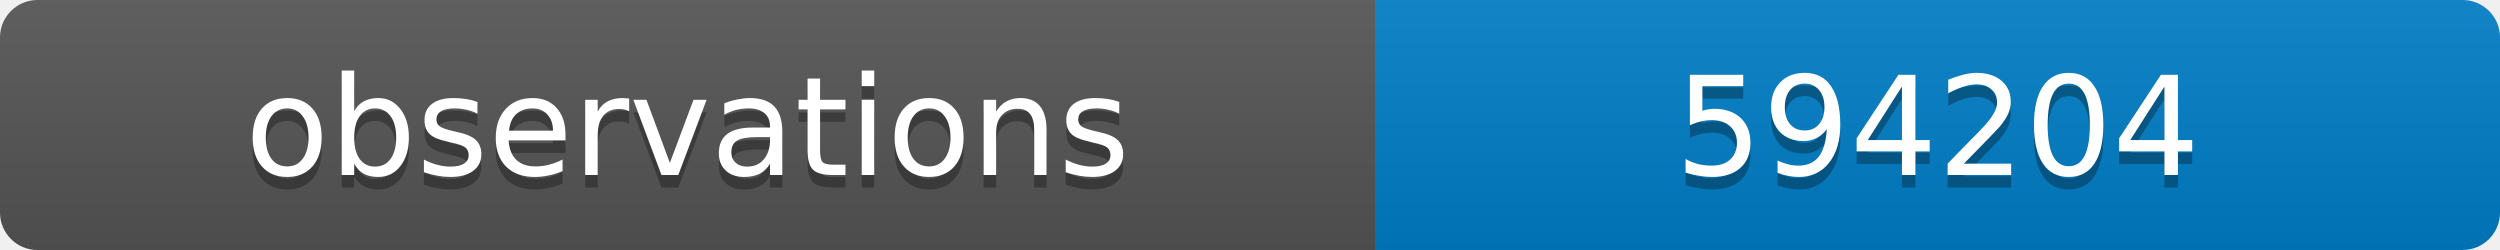
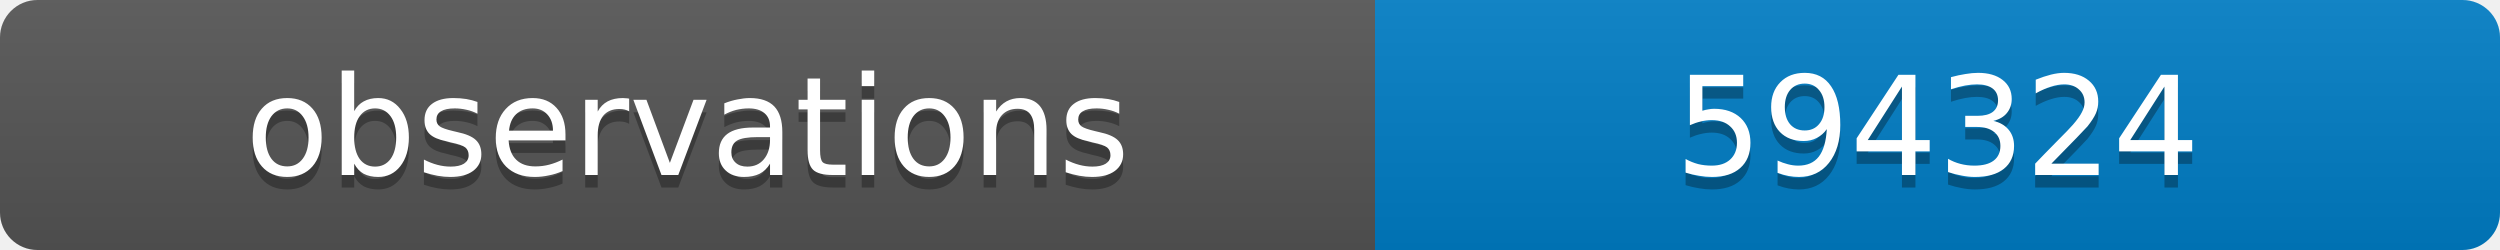
<svg xmlns="http://www.w3.org/2000/svg" width="200" height="20">
  <linearGradient id="b" x2="0" y2="100%">
    <stop offset="0" stop-color="#bbb" stop-opacity=".1" />
    <stop offset="1" stop-opacity=".1" />
  </linearGradient>
  <clipPath id="a">
    <rect width="200" height="20" rx="3" fill="#fff" />
  </clipPath>
  <g clip-path="url(#a)">
    <path fill="#555" d="M0 0h110v20H0z" />
    <path fill="#007ec6" d="M110 0h90v20H110z" />
    <path fill="url(#b)" d="M0 0h200v20H0z" />
  </g>
  <g fill="#fff" text-anchor="middle" font-family="DejaVu Sans,Verdana,Geneva,sans-serif" font-size="11">
    <text x="55" y="15" fill="#010101" fill-opacity=".3">observations</text>
    <text x="55" y="14">observations</text>
-     <text x="155" y="15" fill="#010101" fill-opacity=".3">594204</text>
-     <text x="155" y="14">594204</text>
+     <text x="155" y="15" fill="#010101" fill-opacity=".3">594324</text>
+     <text x="155" y="14">594324</text>
  </g>
</svg>
